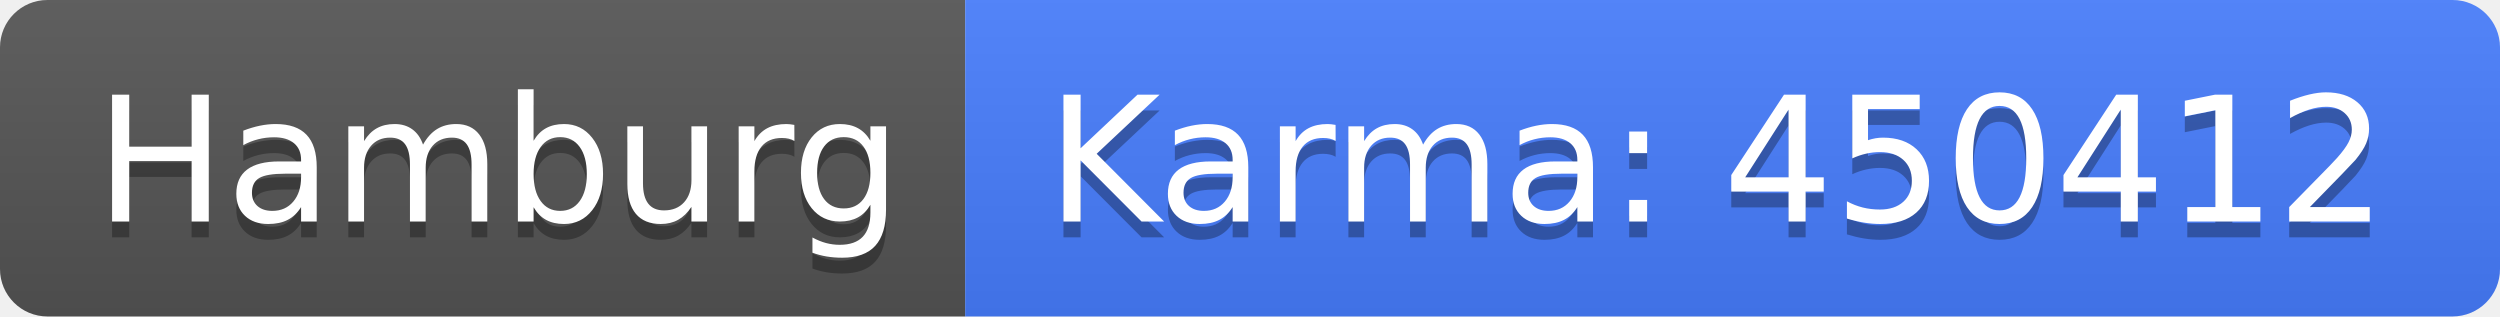
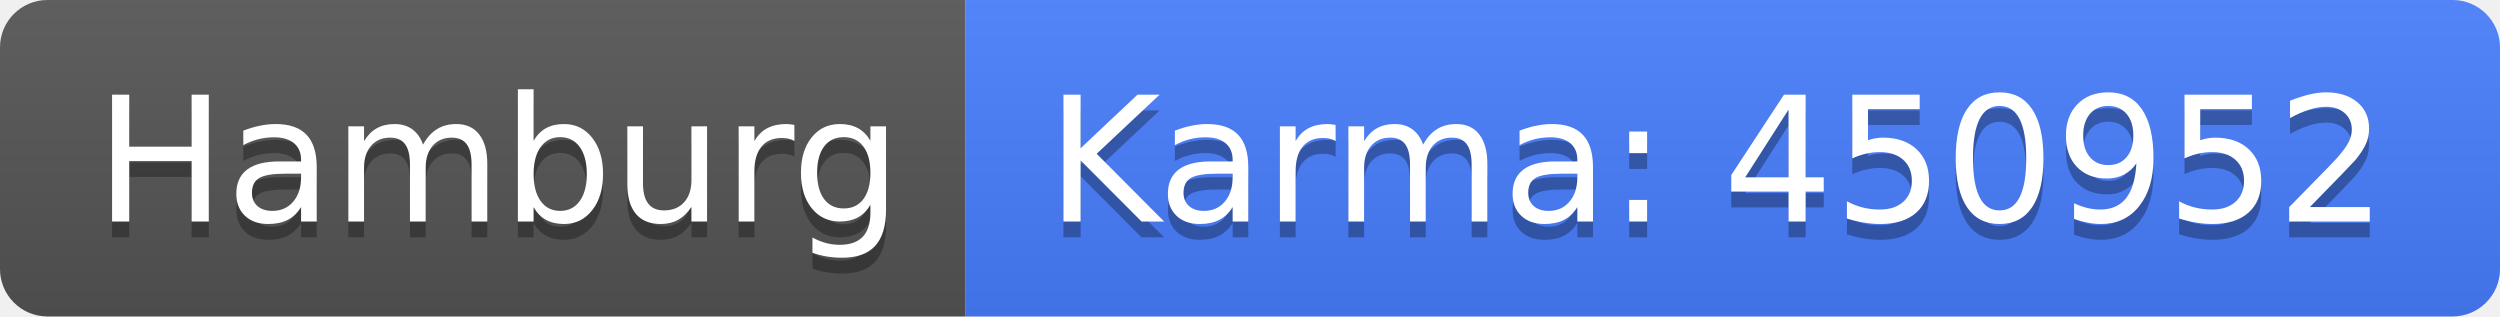
<svg xmlns="http://www.w3.org/2000/svg" width="158" height="20">
  <linearGradient id="b" x2="0" y2="100%">
    <stop offset="0" stop-color="#bbb" stop-opacity=".1" />
    <stop offset="1" stop-opacity=".1" />
  </linearGradient>
  <clipPath id="a">
    <rect width="158" height="20" rx="3" fill="#fff" />
  </clipPath>
  <g clip-path="url(#a)">
    <path fill="#555" d="M0 0h61v20H0z" />
    <path fill="#477eff" d="M61 0h97v20H61z" />
    <path fill="url(#b)" d="M0 0h158v20H0z" />
  </g>
  <g fill="#fff" text-anchor="middle" font-family="DejaVu Sans,Verdana,Geneva,sans-serif" font-size="110">
    <text x="315" y="150" fill="#010101" fill-opacity=".3" transform="scale(.1)" textLength="510">Hamburg</text>
    <text x="315" y="140" transform="scale(.1)" textLength="510">Hamburg</text>
-     <text x="1085" y="150" fill="#010101" fill-opacity=".3" transform="scale(.1)" textLength="870">Karma: 450412</text>
-     <text x="1085" y="140" transform="scale(.1)" textLength="870">Karma: 450412</text>
+     <text x="1085" y="150" fill="#010101" fill-opacity=".3" transform="scale(.1)" textLength="870">Karma: 450952</text>
+     <text x="1085" y="140" transform="scale(.1)" textLength="870">Karma: 450952</text>
  </g>
</svg>
